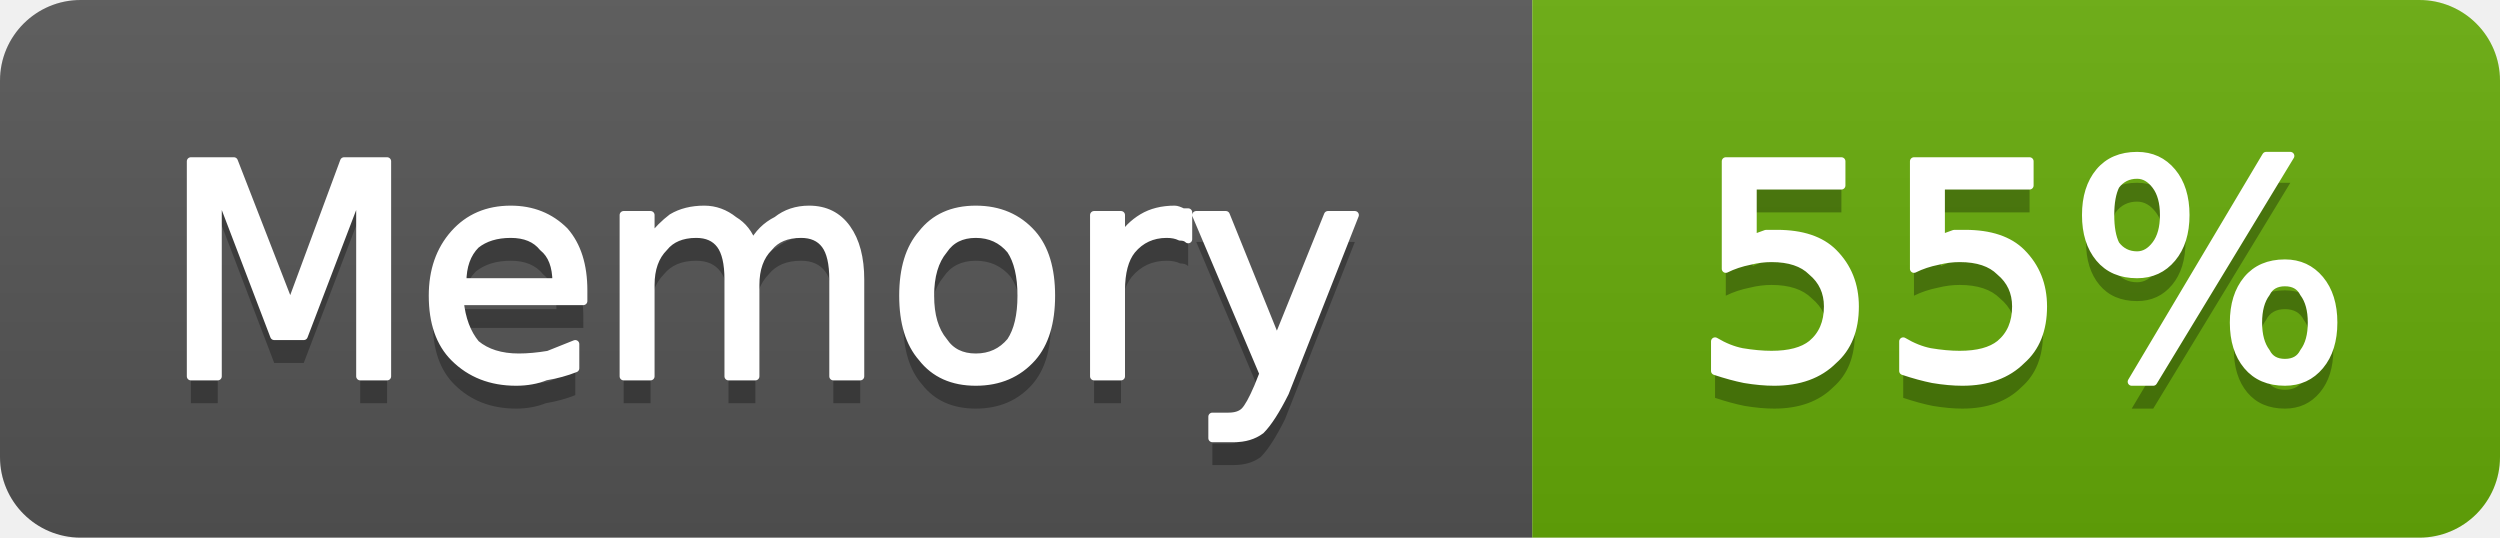
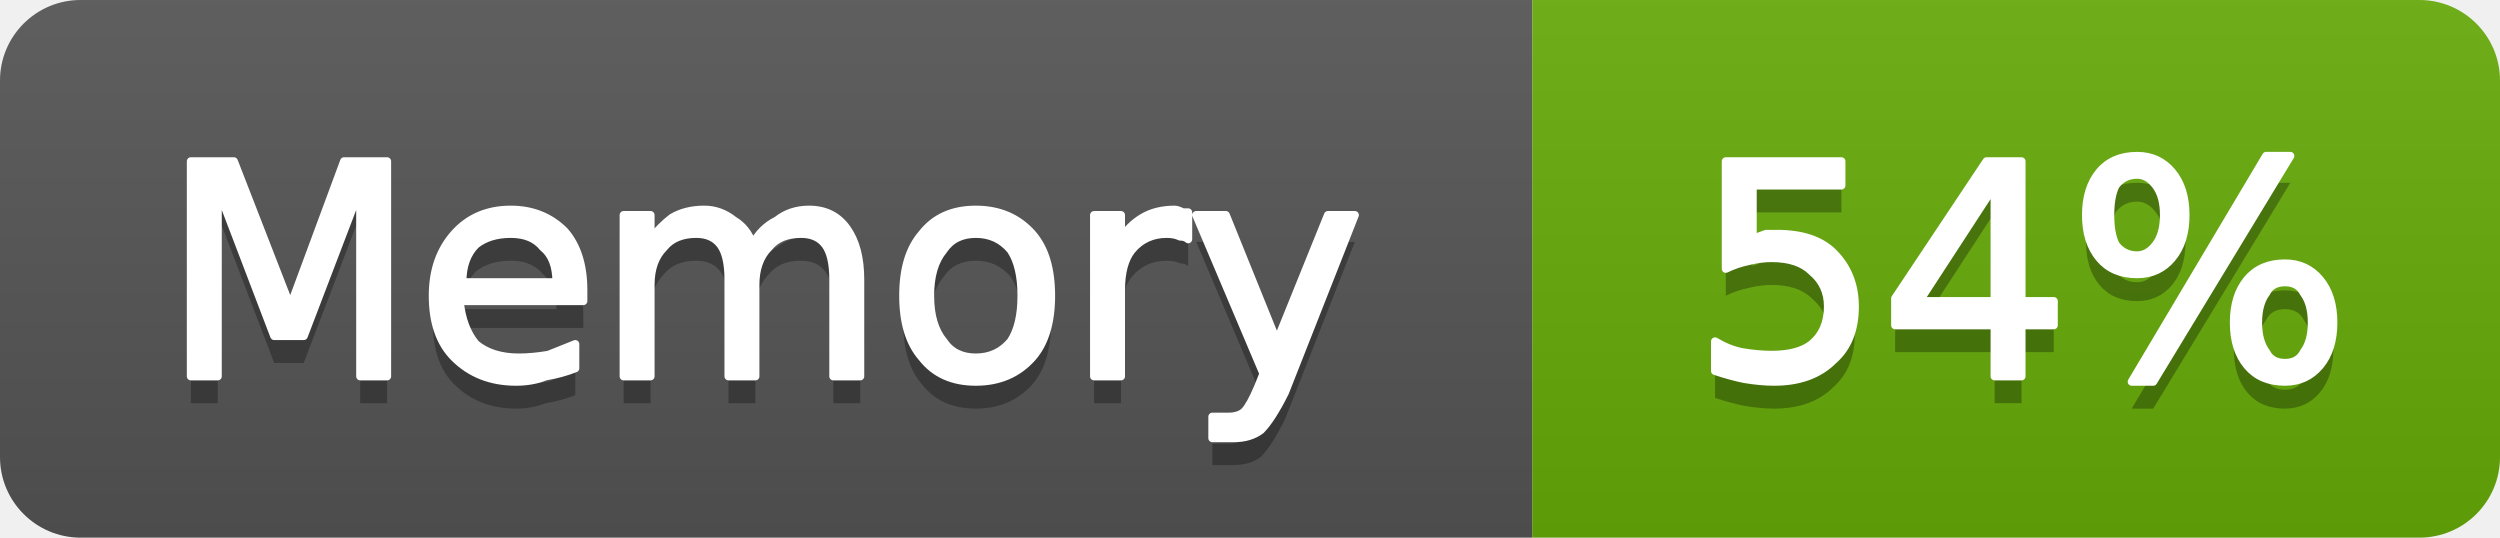
- <svg xmlns="http://www.w3.org/2000/svg" width="93" height="20" viewBox="0 0 93 20" role="img" aria-label="Memory: 55%">
+ <svg xmlns="http://www.w3.org/2000/svg" width="93" height="20" viewBox="0 0 93 20" role="img" aria-label="Memory: 54%">
  <linearGradient id="g-cluster_memory_usage" x2="0" y2="100%">
    <stop offset="0" stop-color="#bbb" stop-opacity=".1" />
    <stop offset="1" stop-opacity=".1" />
  </linearGradient>
  <clipPath id="r-cluster_memory_usage">
    <rect width="93" height="20" rx="3" fill="#fff" />
  </clipPath>
  <g clip-path="url(#r-cluster_memory_usage)">
    <rect width="57" height="20" fill="#555" />
    <rect x="57" width="36" height="20" fill="#67ac09" />
    <rect width="93" height="20" fill="url(#g-cluster_memory_usage)" />
    <path transform="translate(0 1)" fill="#010101" fill-opacity=".3" d="M7.1 6.0L8.7 6.0L10.8 11.4L12.8 6.0L14.4 6.0L14.4 14.0L13.4 14.0L13.4 7.0L11.3 12.5L10.2 12.5L8.1 7.0L8.1 14.0L7.1 14.0L7.1 6.0ZM21.7 10.8L21.7 11.2L17.1 11.2Q17.2 12.2 17.7 12.8Q18.3 13.3 19.3 13.3Q19.8 13.3 20.4 13.2Q20.9 13.0 21.4 12.8L21.4 13.7Q20.9 13.9 20.3 14.0Q19.8 14.2 19.2 14.2Q17.8 14.2 16.9 13.3Q16.1 12.5 16.1 11.0Q16.1 9.6 16.9 8.7Q17.7 7.8 19.0 7.8Q20.2 7.8 21.0 8.6Q21.7 9.4 21.7 10.8ZM20.7 10.5Q20.7 9.6 20.2 9.2Q19.8 8.7 19.0 8.7Q18.2 8.7 17.7 9.1Q17.2 9.6 17.2 10.5L20.7 10.5ZM28.0 9.1Q28.3 8.5 28.9 8.2Q29.4 7.8 30.1 7.8Q31.0 7.8 31.5 8.5Q32.0 9.2 32.0 10.4L32.0 14.0L31.0 14.0L31.0 10.4Q31.0 9.5 30.7 9.1Q30.4 8.7 29.8 8.7Q29.0 8.7 28.6 9.2Q28.1 9.7 28.1 10.6L28.1 14.0L27.1 14.0L27.1 10.4Q27.1 9.5 26.8 9.1Q26.5 8.7 25.9 8.7Q25.1 8.7 24.7 9.2Q24.2 9.7 24.2 10.6L24.2 14.0L23.2 14.0L23.2 8.0L24.2 8.0L24.2 8.9Q24.6 8.4 25.0 8.1Q25.5 7.8 26.2 7.8Q26.8 7.8 27.3 8.2Q27.8 8.5 28.0 9.1ZM36.3 8.7Q35.5 8.7 35.1 9.3Q34.6 9.9 34.6 11.0Q34.6 12.1 35.1 12.7Q35.5 13.3 36.3 13.3Q37.1 13.3 37.6 12.7Q38.0 12.1 38.0 11.0Q38.0 9.9 37.6 9.3Q37.1 8.7 36.3 8.7ZM36.3 7.8Q37.6 7.8 38.4 8.7Q39.1 9.5 39.1 11.0Q39.1 12.5 38.4 13.3Q37.6 14.2 36.3 14.2Q35.0 14.2 34.3 13.3Q33.6 12.5 33.6 11.0Q33.6 9.5 34.3 8.7Q35.0 7.8 36.3 7.8ZM44.2 8.9Q44.1 8.8 43.9 8.8Q43.7 8.7 43.4 8.7Q42.6 8.7 42.1 9.3Q41.7 9.8 41.7 10.8L41.7 14.0L40.7 14.0L40.7 8.0L41.7 8.0L41.7 8.9Q42.0 8.4 42.5 8.1Q43.0 7.8 43.7 7.8Q43.8 7.8 44.0 7.9Q44.1 7.9 44.2 7.9L44.2 8.9ZM47.8 14.6Q47.3 15.6 46.9 16.0Q46.5 16.3 45.9 16.3L45.1 16.3L45.1 15.5L45.7 15.5Q46.1 15.5 46.3 15.3Q46.5 15.1 46.8 14.4L47.0 13.9L44.5 8.0L45.6 8.0L47.5 12.7L49.4 8.0L50.4 8.0L47.8 14.6Z" />
    <path fill="#fff" stroke="#fff" stroke-width="0.3" stroke-linejoin="round" d="M7.1 6.0L8.7 6.0L10.8 11.4L12.8 6.0L14.4 6.0L14.4 14.0L13.4 14.0L13.4 7.0L11.3 12.5L10.2 12.5L8.1 7.0L8.1 14.0L7.1 14.0L7.1 6.0ZM21.7 10.8L21.7 11.2L17.1 11.2Q17.2 12.2 17.7 12.8Q18.3 13.3 19.3 13.3Q19.8 13.3 20.4 13.2Q20.9 13.0 21.4 12.8L21.4 13.7Q20.9 13.9 20.3 14.0Q19.8 14.2 19.2 14.2Q17.8 14.2 16.9 13.3Q16.1 12.5 16.1 11.0Q16.1 9.6 16.9 8.7Q17.7 7.8 19.0 7.8Q20.2 7.8 21.0 8.6Q21.7 9.4 21.7 10.8ZM20.7 10.5Q20.7 9.6 20.2 9.2Q19.8 8.7 19.0 8.7Q18.2 8.7 17.7 9.1Q17.2 9.6 17.2 10.5L20.7 10.5ZM28.0 9.1Q28.3 8.5 28.9 8.2Q29.4 7.8 30.1 7.8Q31.0 7.8 31.5 8.5Q32.0 9.2 32.0 10.4L32.0 14.0L31.0 14.0L31.0 10.4Q31.0 9.5 30.7 9.1Q30.4 8.7 29.8 8.7Q29.0 8.7 28.6 9.2Q28.1 9.7 28.1 10.6L28.1 14.0L27.1 14.0L27.1 10.4Q27.1 9.5 26.8 9.1Q26.5 8.7 25.9 8.7Q25.1 8.7 24.7 9.2Q24.2 9.7 24.2 10.6L24.2 14.0L23.2 14.0L23.2 8.0L24.2 8.0L24.2 8.9Q24.6 8.4 25.0 8.1Q25.5 7.8 26.2 7.8Q26.8 7.8 27.3 8.2Q27.8 8.5 28.0 9.1ZM36.3 8.7Q35.5 8.7 35.1 9.3Q34.6 9.9 34.6 11.0Q34.6 12.1 35.1 12.7Q35.5 13.3 36.3 13.3Q37.1 13.3 37.6 12.7Q38.0 12.1 38.0 11.0Q38.0 9.9 37.6 9.3Q37.1 8.7 36.3 8.7ZM36.3 7.8Q37.6 7.8 38.4 8.7Q39.1 9.5 39.1 11.0Q39.1 12.5 38.4 13.3Q37.6 14.2 36.3 14.2Q35.0 14.2 34.3 13.3Q33.6 12.5 33.6 11.0Q33.6 9.5 34.3 8.7Q35.0 7.8 36.3 7.8ZM44.2 8.9Q44.1 8.8 43.9 8.8Q43.7 8.7 43.4 8.7Q42.6 8.7 42.1 9.3Q41.7 9.8 41.7 10.8L41.7 14.0L40.7 14.0L40.7 8.0L41.7 8.0L41.7 8.9Q42.0 8.4 42.5 8.1Q43.0 7.8 43.7 7.8Q43.8 7.8 44.0 7.9Q44.1 7.9 44.2 7.9L44.2 8.9ZM47.8 14.6Q47.3 15.6 46.9 16.0Q46.5 16.3 45.9 16.3L45.1 16.3L45.1 15.5L45.7 15.5Q46.1 15.5 46.3 15.3Q46.5 15.1 46.8 14.4L47.0 13.9L44.5 8.0L45.6 8.0L47.5 12.7L49.4 8.0L50.4 8.0L47.8 14.6Z" />
-     <path transform="translate(0 1)" fill="#010101" fill-opacity=".3" d="M64.2 6.0L68.5 6.0L68.5 6.9L65.2 6.9L65.2 8.9Q65.4 8.8 65.7 8.7Q65.9 8.7 66.1 8.7Q67.5 8.7 68.2 9.4Q69.0 10.2 69.0 11.4Q69.0 12.7 68.2 13.4Q67.4 14.2 66.0 14.2Q65.5 14.2 64.9 14.1Q64.4 14.0 63.8 13.8L63.8 12.7Q64.3 13.0 64.8 13.1Q65.4 13.2 65.9 13.2Q66.9 13.2 67.4 12.8Q68.0 12.3 68.0 11.4Q68.0 10.6 67.4 10.1Q66.9 9.6 65.9 9.6Q65.5 9.6 65.1 9.7Q64.6 9.8 64.2 10.0L64.2 6.0ZM71.2 6.0L75.5 6.0L75.5 6.9L72.2 6.9L72.2 8.9Q72.4 8.8 72.7 8.7Q72.9 8.7 73.1 8.7Q74.5 8.7 75.2 9.4Q76.0 10.2 76.0 11.4Q76.0 12.7 75.2 13.4Q74.4 14.2 73.0 14.2Q72.5 14.2 71.9 14.1Q71.4 14.0 70.8 13.8L70.8 12.7Q71.3 13.0 71.8 13.1Q72.4 13.2 72.9 13.2Q73.9 13.2 74.4 12.8Q75.0 12.3 75.0 11.4Q75.0 10.6 74.4 10.1Q73.9 9.6 72.9 9.6Q72.5 9.6 72.1 9.7Q71.6 9.8 71.2 10.0L71.2 6.0ZM85.0 10.5Q84.5 10.5 84.3 10.9Q84.0 11.3 84.0 12.0Q84.0 12.7 84.3 13.1Q84.5 13.5 85.0 13.5Q85.5 13.5 85.7 13.1Q86.0 12.7 86.0 12.0Q86.0 11.3 85.7 10.9Q85.5 10.5 85.0 10.5ZM85.0 9.8Q85.8 9.8 86.3 10.4Q86.8 11.0 86.8 12.0Q86.8 13.0 86.3 13.6Q85.8 14.2 85.0 14.2Q84.1 14.2 83.6 13.6Q83.1 13.0 83.1 12.0Q83.1 11.0 83.6 10.4Q84.1 9.8 85.0 9.8ZM79.5 6.5Q79.0 6.5 78.7 6.9Q78.5 7.3 78.5 8.0Q78.5 8.7 78.7 9.1Q79.0 9.5 79.5 9.5Q79.9 9.5 80.2 9.1Q80.5 8.7 80.5 8.0Q80.5 7.3 80.2 6.9Q79.9 6.5 79.5 6.5ZM84.3 5.8L85.2 5.8L80.1 14.2L79.3 14.2L84.3 5.8ZM79.5 5.8Q80.3 5.8 80.8 6.4Q81.3 7.0 81.3 8.0Q81.3 9.0 80.8 9.6Q80.3 10.2 79.5 10.2Q78.6 10.2 78.1 9.6Q77.6 9.0 77.6 8.0Q77.6 7.0 78.1 6.4Q78.6 5.8 79.5 5.8Z" />
-     <path fill="#fff" stroke="#fff" stroke-width="0.3" stroke-linejoin="round" d="M64.2 6.0L68.5 6.0L68.5 6.9L65.2 6.9L65.2 8.9Q65.4 8.8 65.7 8.7Q65.9 8.7 66.1 8.7Q67.5 8.7 68.2 9.4Q69.0 10.2 69.0 11.4Q69.0 12.7 68.2 13.4Q67.4 14.2 66.0 14.2Q65.5 14.2 64.9 14.1Q64.4 14.0 63.8 13.8L63.8 12.7Q64.3 13.0 64.8 13.1Q65.4 13.2 65.9 13.2Q66.9 13.2 67.4 12.8Q68.0 12.3 68.0 11.4Q68.0 10.6 67.4 10.1Q66.9 9.6 65.9 9.6Q65.5 9.6 65.1 9.7Q64.6 9.8 64.2 10.0L64.2 6.0ZM71.2 6.0L75.5 6.0L75.5 6.9L72.2 6.9L72.2 8.9Q72.4 8.8 72.7 8.7Q72.9 8.7 73.1 8.7Q74.5 8.7 75.2 9.4Q76.0 10.2 76.0 11.4Q76.0 12.7 75.2 13.4Q74.4 14.2 73.0 14.2Q72.5 14.2 71.9 14.1Q71.4 14.0 70.8 13.8L70.8 12.7Q71.3 13.0 71.8 13.1Q72.4 13.2 72.9 13.2Q73.9 13.2 74.4 12.8Q75.0 12.3 75.0 11.4Q75.0 10.6 74.4 10.1Q73.9 9.6 72.9 9.6Q72.5 9.6 72.1 9.7Q71.6 9.8 71.2 10.0L71.2 6.0ZM85.0 10.5Q84.5 10.5 84.3 10.9Q84.0 11.3 84.0 12.0Q84.0 12.7 84.3 13.1Q84.5 13.5 85.0 13.5Q85.5 13.5 85.7 13.1Q86.0 12.7 86.0 12.0Q86.0 11.3 85.7 10.9Q85.5 10.5 85.0 10.5ZM85.0 9.8Q85.8 9.8 86.3 10.4Q86.8 11.0 86.8 12.0Q86.8 13.0 86.3 13.6Q85.8 14.2 85.0 14.2Q84.1 14.2 83.6 13.6Q83.1 13.0 83.1 12.0Q83.1 11.0 83.6 10.4Q84.1 9.8 85.0 9.8ZM79.5 6.5Q79.0 6.5 78.7 6.9Q78.5 7.3 78.5 8.0Q78.5 8.7 78.7 9.1Q79.0 9.5 79.5 9.5Q79.9 9.5 80.2 9.1Q80.5 8.7 80.5 8.0Q80.5 7.3 80.2 6.9Q79.9 6.5 79.5 6.5ZM84.3 5.8L85.2 5.8L80.1 14.2L79.3 14.2L84.3 5.8ZM79.5 5.8Q80.3 5.8 80.8 6.4Q81.3 7.0 81.3 8.0Q81.3 9.0 80.8 9.6Q80.3 10.2 79.5 10.2Q78.6 10.2 78.1 9.6Q77.6 9.0 77.6 8.0Q77.6 7.0 78.1 6.4Q78.6 5.8 79.5 5.8Z" />
+     <path transform="translate(0 1)" fill="#010101" fill-opacity=".3" d="M64.2 6.0L68.5 6.0L68.5 6.9L65.2 6.9L65.2 8.9Q65.4 8.8 65.7 8.7Q65.9 8.7 66.1 8.7Q67.5 8.7 68.2 9.4Q69.0 10.2 69.0 11.4Q69.0 12.7 68.2 13.4Q67.4 14.2 66.0 14.2Q65.5 14.2 64.9 14.1Q64.4 14.0 63.8 13.8L63.8 12.7Q64.3 13.0 64.8 13.1Q65.4 13.2 65.9 13.2Q66.9 13.2 67.4 12.8Q68.0 12.3 68.0 11.4Q68.0 10.6 67.4 10.1Q66.9 9.6 65.9 9.6Q65.5 9.6 65.1 9.7Q64.6 9.8 64.2 10.0L64.2 6.0ZM74.2 6.9L71.4 11.2L74.2 11.2L74.2 6.9ZM73.9 6.0L75.2 6.0L75.2 11.2L76.4 11.2L76.4 12.1L75.2 12.1L75.2 14.0L74.2 14.0L74.2 12.1L70.5 12.1L70.5 11.1L73.9 6.0ZM85.0 10.5Q84.5 10.5 84.3 10.9Q84.0 11.3 84.0 12.0Q84.0 12.7 84.3 13.1Q84.5 13.5 85.0 13.5Q85.5 13.5 85.7 13.1Q86.0 12.7 86.0 12.0Q86.0 11.3 85.7 10.9Q85.5 10.5 85.0 10.5ZM85.0 9.8Q85.8 9.8 86.3 10.4Q86.8 11.0 86.8 12.0Q86.8 13.0 86.3 13.6Q85.8 14.2 85.0 14.2Q84.1 14.2 83.6 13.6Q83.1 13.0 83.1 12.0Q83.1 11.0 83.6 10.4Q84.1 9.8 85.0 9.8ZM79.5 6.5Q79.0 6.5 78.7 6.9Q78.5 7.3 78.5 8.0Q78.5 8.7 78.7 9.1Q79.0 9.5 79.5 9.5Q79.9 9.5 80.2 9.1Q80.5 8.7 80.5 8.0Q80.5 7.3 80.2 6.9Q79.9 6.5 79.5 6.5ZM84.3 5.8L85.2 5.8L80.1 14.2L79.3 14.2L84.3 5.8ZM79.5 5.8Q80.3 5.8 80.8 6.4Q81.3 7.0 81.3 8.0Q81.3 9.0 80.8 9.6Q80.3 10.2 79.5 10.2Q78.6 10.2 78.1 9.6Q77.6 9.0 77.6 8.0Q77.6 7.0 78.1 6.4Q78.6 5.8 79.5 5.8Z" />
+     <path fill="#fff" stroke="#fff" stroke-width="0.3" stroke-linejoin="round" d="M64.2 6.0L68.5 6.0L68.5 6.9L65.2 6.9L65.2 8.9Q65.4 8.8 65.7 8.7Q65.9 8.7 66.1 8.7Q67.5 8.7 68.2 9.4Q69.0 10.2 69.0 11.4Q69.0 12.7 68.2 13.4Q67.4 14.2 66.0 14.2Q65.5 14.2 64.9 14.1Q64.4 14.0 63.8 13.8L63.8 12.7Q64.3 13.0 64.8 13.1Q65.4 13.2 65.9 13.2Q66.9 13.2 67.4 12.8Q68.0 12.3 68.0 11.4Q68.0 10.6 67.4 10.1Q66.9 9.6 65.9 9.6Q65.5 9.6 65.1 9.7Q64.6 9.8 64.2 10.0L64.2 6.0ZM74.2 6.9L71.4 11.2L74.2 11.2L74.2 6.9ZM73.9 6.0L75.2 6.0L75.2 11.2L76.4 11.2L76.4 12.1L75.2 12.1L75.2 14.0L74.2 14.0L74.2 12.1L70.5 12.1L70.5 11.1L73.9 6.0ZM85.0 10.5Q84.5 10.5 84.3 10.9Q84.0 11.3 84.0 12.0Q84.0 12.7 84.3 13.1Q84.5 13.5 85.0 13.5Q85.5 13.5 85.7 13.1Q86.0 12.7 86.0 12.0Q86.0 11.3 85.7 10.9Q85.5 10.5 85.0 10.5ZM85.0 9.8Q85.8 9.8 86.3 10.4Q86.8 11.0 86.8 12.0Q86.8 13.0 86.3 13.6Q85.8 14.2 85.0 14.2Q84.1 14.2 83.6 13.6Q83.1 13.0 83.1 12.0Q83.1 11.0 83.6 10.4Q84.1 9.8 85.0 9.8ZM79.5 6.5Q79.0 6.5 78.7 6.9Q78.5 7.3 78.5 8.0Q78.5 8.7 78.7 9.1Q79.0 9.5 79.5 9.5Q79.9 9.5 80.2 9.1Q80.5 8.7 80.5 8.0Q80.5 7.3 80.2 6.9Q79.9 6.5 79.5 6.5ZM84.3 5.8L85.2 5.8L80.1 14.2L79.3 14.2L84.3 5.8ZM79.5 5.8Q80.3 5.8 80.8 6.4Q81.3 7.0 81.3 8.0Q81.3 9.0 80.8 9.6Q80.3 10.2 79.5 10.2Q78.6 10.2 78.1 9.6Q77.6 9.0 77.6 8.0Q77.6 7.0 78.1 6.4Q78.6 5.8 79.5 5.8Z" />
  </g>
</svg>
